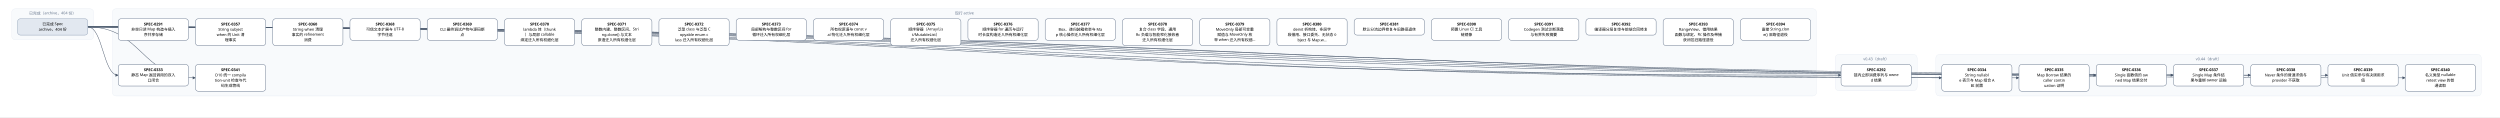
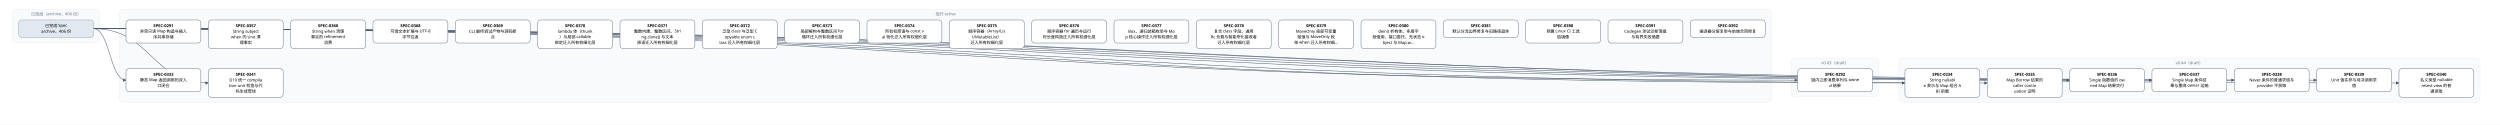
- <svg xmlns="http://www.w3.org/2000/svg" width="8544" height="400" viewBox="0 0 8544 400" font-family="PingFang SC, Microsoft YaHei, sans-serif">
+ <svg xmlns="http://www.w3.org/2000/svg" width="8016" height="400" viewBox="0 0 8016 400" font-family="PingFang SC, Microsoft YaHei, sans-serif">
  <defs>
    <marker id="arrow" viewBox="0 0 10 10" refX="9" refY="5" markerWidth="7" markerHeight="7" orient="auto-start-reverse">
      <path d="M0,0 L10,5 L0,10 z" fill="#475569" />
    </marker>
  </defs>
-   <rect width="8544" height="400" fill="#ffffff" />
+   <rect width="8016" height="400" fill="#ffffff" />
  <rect x="40" y="30" width="280" height="106" rx="12" fill="#f8fafc" stroke="#e2e8f0" />
-   <text x="180" y="50" text-anchor="middle" font-size="13" fill="#64748b">已完成（archive，404 份）</text>
-   <rect x="384" y="30" width="5824" height="298" rx="12" fill="#f8fafc" stroke="#e2e8f0" />
-   <text x="3296" y="50" text-anchor="middle" font-size="13" fill="#64748b">现行 active</text>
-   <rect x="6272" y="186" width="280" height="124" rx="12" fill="#f8fafc" stroke="#e2e8f0" />
-   <text x="6412" y="206" text-anchor="middle" font-size="13" fill="#64748b">v0.43（draft）</text>
-   <rect x="6616" y="186" width="1864" height="142" rx="12" fill="#f8fafc" stroke="#e2e8f0" />
-   <text x="7548" y="206" text-anchor="middle" font-size="13" fill="#64748b">v0.44（draft）</text>
-   <path d="M 300 92 C 3296 92, 3296 257, 6292 257" fill="none" stroke="#475569" stroke-width="1.5" marker-end="url(#arrow)" />
+   <text x="180" y="50" text-anchor="middle" font-size="13" fill="#64748b">已完成（archive，406 份）</text>
+   <rect x="384" y="30" width="5296" height="298" rx="12" fill="#f8fafc" stroke="#e2e8f0" />
+   <text x="3032" y="50" text-anchor="middle" font-size="13" fill="#64748b">现行 active</text>
+   <rect x="5744" y="186" width="280" height="124" rx="12" fill="#f8fafc" stroke="#e2e8f0" />
+   <text x="5884" y="206" text-anchor="middle" font-size="13" fill="#64748b">v0.43（draft）</text>
+   <rect x="6088" y="186" width="1864" height="142" rx="12" fill="#f8fafc" stroke="#e2e8f0" />
+   <text x="7020" y="206" text-anchor="middle" font-size="13" fill="#64748b">v0.44（draft）</text>
+   <path d="M 300 92 C 3032 92, 3032 257, 5764 257" fill="none" stroke="#475569" stroke-width="1.5" marker-end="url(#arrow)" />
  <path d="M 300 92 C 352 92, 352 257, 404 257" fill="none" stroke="#475569" stroke-width="1.5" marker-end="url(#arrow)" />
-   <path d="M 300 92 C 3468 92, 3468 266, 6636 266" fill="none" stroke="#475569" stroke-width="1.5" marker-end="url(#arrow)" />
-   <path d="M 300 92 C 3600 92, 3600 266, 6900 266" fill="none" stroke="#475569" stroke-width="1.5" marker-end="url(#arrow)" />
+   <path d="M 300 92 C 3204 92, 3204 266, 6108 266" fill="none" stroke="#475569" stroke-width="1.5" marker-end="url(#arrow)" />
+   <path d="M 300 92 C 3336 92, 3336 266, 6372 266" fill="none" stroke="#475569" stroke-width="1.5" marker-end="url(#arrow)" />
+   <path d="M 300 92 C 3468 92, 3468 257, 6636 257" fill="none" stroke="#475569" stroke-width="1.5" marker-end="url(#arrow)" />
+   <path d="M 300 92 C 3600 92, 3600 257, 6900 257" fill="none" stroke="#475569" stroke-width="1.5" marker-end="url(#arrow)" />
  <path d="M 300 92 C 3732 92, 3732 257, 7164 257" fill="none" stroke="#475569" stroke-width="1.5" marker-end="url(#arrow)" />
  <path d="M 300 92 C 3864 92, 3864 257, 7428 257" fill="none" stroke="#475569" stroke-width="1.5" marker-end="url(#arrow)" />
-   <path d="M 300 92 C 3996 92, 3996 257, 7692 257" fill="none" stroke="#475569" stroke-width="1.5" marker-end="url(#arrow)" />
-   <path d="M 300 92 C 4128 92, 4128 257, 7956 257" fill="none" stroke="#475569" stroke-width="1.5" marker-end="url(#arrow)" />
-   <path d="M 300 92 C 4260 92, 4260 266, 8220 266" fill="none" stroke="#475569" stroke-width="1.5" marker-end="url(#arrow)" />
+   <path d="M 300 92 C 3996 92, 3996 266, 7692 266" fill="none" stroke="#475569" stroke-width="1.5" marker-end="url(#arrow)" />
  <path d="M 300 92 C 484 92, 484 266, 668 266" fill="none" stroke="#475569" stroke-width="1.5" marker-end="url(#arrow)" />
  <rect x="404" y="64" width="240" height="74" rx="10" fill="#ffffff" stroke="#64748b" stroke-width="1.5" />
  <text x="524" y="87" text-anchor="middle" font-size="13" font-weight="600">SPEC-0291</text>
  <text x="524" y="105" text-anchor="middle" font-size="13">非空只读 Map 构造与插入</text>
  <text x="524" y="123" text-anchor="middle" font-size="13">序共享存储</text>
-   <rect x="6292" y="220" width="240" height="74" rx="10" fill="#ffffff" stroke="#64748b" stroke-width="1.5" />
-   <text x="6412" y="243" text-anchor="middle" font-size="13" font-weight="600">SPEC-0292</text>
-   <text x="6412" y="261" text-anchor="middle" font-size="13">链内立即消费序列与 owne</text>
-   <text x="6412" y="279" text-anchor="middle" font-size="13">d 结果</text>
+   <rect x="5764" y="220" width="240" height="74" rx="10" fill="#ffffff" stroke="#64748b" stroke-width="1.5" />
+   <text x="5884" y="243" text-anchor="middle" font-size="13" font-weight="600">SPEC-0292</text>
+   <text x="5884" y="261" text-anchor="middle" font-size="13">链内立即消费序列与 owne</text>
+   <text x="5884" y="279" text-anchor="middle" font-size="13">d 结果</text>
  <rect x="404" y="220" width="240" height="74" rx="10" fill="#ffffff" stroke="#64748b" stroke-width="1.5" />
  <text x="524" y="243" text-anchor="middle" font-size="13" font-weight="600">SPEC-0333</text>
  <text x="524" y="261" text-anchor="middle" font-size="13">静态 Map 返回调用的双入</text>
  <text x="524" y="279" text-anchor="middle" font-size="13">口闭合</text>
-   <rect x="6636" y="220" width="240" height="92" rx="10" fill="#ffffff" stroke="#64748b" stroke-width="1.5" />
-   <text x="6756" y="243" text-anchor="middle" font-size="13" font-weight="600">SPEC-0334</text>
-   <text x="6756" y="261" text-anchor="middle" font-size="13">String nullabl</text>
-   <text x="6756" y="279" text-anchor="middle" font-size="13">e 表示与 Map 组合 A</text>
-   <text x="6756" y="297" text-anchor="middle" font-size="13">BI 前置</text>
-   <rect x="6900" y="220" width="240" height="92" rx="10" fill="#ffffff" stroke="#64748b" stroke-width="1.5" />
-   <text x="7020" y="243" text-anchor="middle" font-size="13" font-weight="600">SPEC-0335</text>
-   <text x="7020" y="261" text-anchor="middle" font-size="13">Map Borrow 结果的</text>
-   <text x="7020" y="279" text-anchor="middle" font-size="13"> caller contin</text>
-   <text x="7020" y="297" text-anchor="middle" font-size="13">uation 证明</text>
+   <rect x="6108" y="220" width="240" height="92" rx="10" fill="#ffffff" stroke="#64748b" stroke-width="1.5" />
+   <text x="6228" y="243" text-anchor="middle" font-size="13" font-weight="600">SPEC-0334</text>
+   <text x="6228" y="261" text-anchor="middle" font-size="13">String nullabl</text>
+   <text x="6228" y="279" text-anchor="middle" font-size="13">e 表示与 Map 组合 A</text>
+   <text x="6228" y="297" text-anchor="middle" font-size="13">BI 前置</text>
+   <rect x="6372" y="220" width="240" height="92" rx="10" fill="#ffffff" stroke="#64748b" stroke-width="1.5" />
+   <text x="6492" y="243" text-anchor="middle" font-size="13" font-weight="600">SPEC-0335</text>
+   <text x="6492" y="261" text-anchor="middle" font-size="13">Map Borrow 结果的</text>
+   <text x="6492" y="279" text-anchor="middle" font-size="13"> caller contin</text>
+   <text x="6492" y="297" text-anchor="middle" font-size="13">uation 证明</text>
+   <rect x="6636" y="220" width="240" height="74" rx="10" fill="#ffffff" stroke="#64748b" stroke-width="1.5" />
+   <text x="6756" y="243" text-anchor="middle" font-size="13" font-weight="600">SPEC-0336</text>
+   <text x="6756" y="261" text-anchor="middle" font-size="13">Single 函数值的 ow</text>
+   <text x="6756" y="279" text-anchor="middle" font-size="13">ned Map 结果交付</text>
+   <rect x="6900" y="220" width="240" height="74" rx="10" fill="#ffffff" stroke="#64748b" stroke-width="1.5" />
+   <text x="7020" y="243" text-anchor="middle" font-size="13" font-weight="600">SPEC-0337</text>
+   <text x="7020" y="261" text-anchor="middle" font-size="13">Single Map 条件结</text>
+   <text x="7020" y="279" text-anchor="middle" font-size="13">果与重绑 owner 运输</text>
  <rect x="7164" y="220" width="240" height="74" rx="10" fill="#ffffff" stroke="#64748b" stroke-width="1.5" />
-   <text x="7284" y="243" text-anchor="middle" font-size="13" font-weight="600">SPEC-0336</text>
-   <text x="7284" y="261" text-anchor="middle" font-size="13">Single 函数值的 ow</text>
-   <text x="7284" y="279" text-anchor="middle" font-size="13">ned Map 结果交付</text>
+   <text x="7284" y="243" text-anchor="middle" font-size="13" font-weight="600">SPEC-0338</text>
+   <text x="7284" y="261" text-anchor="middle" font-size="13">Never 条件的普通求值与</text>
+   <text x="7284" y="279" text-anchor="middle" font-size="13"> provider 不获取</text>
  <rect x="7428" y="220" width="240" height="74" rx="10" fill="#ffffff" stroke="#64748b" stroke-width="1.5" />
-   <text x="7548" y="243" text-anchor="middle" font-size="13" font-weight="600">SPEC-0337</text>
-   <text x="7548" y="261" text-anchor="middle" font-size="13">Single Map 条件结</text>
-   <text x="7548" y="279" text-anchor="middle" font-size="13">果与重绑 owner 运输</text>
-   <rect x="7692" y="220" width="240" height="74" rx="10" fill="#ffffff" stroke="#64748b" stroke-width="1.5" />
-   <text x="7812" y="243" text-anchor="middle" font-size="13" font-weight="600">SPEC-0338</text>
-   <text x="7812" y="261" text-anchor="middle" font-size="13">Never 条件的普通求值与</text>
-   <text x="7812" y="279" text-anchor="middle" font-size="13"> provider 不获取</text>
-   <rect x="7956" y="220" width="240" height="74" rx="10" fill="#ffffff" stroke="#64748b" stroke-width="1.5" />
-   <text x="8076" y="243" text-anchor="middle" font-size="13" font-weight="600">SPEC-0339</text>
-   <text x="8076" y="261" text-anchor="middle" font-size="13">Unit 值实参与待决调用求</text>
-   <text x="8076" y="279" text-anchor="middle" font-size="13">值</text>
-   <rect x="8220" y="220" width="240" height="92" rx="10" fill="#ffffff" stroke="#64748b" stroke-width="1.5" />
-   <text x="8340" y="243" text-anchor="middle" font-size="13" font-weight="600">SPEC-0340</text>
-   <text x="8340" y="261" text-anchor="middle" font-size="13">名义类型 nullable </text>
-   <text x="8340" y="279" text-anchor="middle" font-size="13">retest view 的普</text>
-   <text x="8340" y="297" text-anchor="middle" font-size="13">通读取</text>
+   <text x="7548" y="243" text-anchor="middle" font-size="13" font-weight="600">SPEC-0339</text>
+   <text x="7548" y="261" text-anchor="middle" font-size="13">Unit 值实参与待决调用求</text>
+   <text x="7548" y="279" text-anchor="middle" font-size="13">值</text>
+   <rect x="7692" y="220" width="240" height="92" rx="10" fill="#ffffff" stroke="#64748b" stroke-width="1.5" />
+   <text x="7812" y="243" text-anchor="middle" font-size="13" font-weight="600">SPEC-0340</text>
+   <text x="7812" y="261" text-anchor="middle" font-size="13">名义类型 nullable </text>
+   <text x="7812" y="279" text-anchor="middle" font-size="13">retest view 的普</text>
+   <text x="7812" y="297" text-anchor="middle" font-size="13">通读取</text>
  <rect x="668" y="220" width="240" height="92" rx="10" fill="#ffffff" stroke="#64748b" stroke-width="1.5" />
  <text x="788" y="243" text-anchor="middle" font-size="13" font-weight="600">SPEC-0341</text>
  <text x="788" y="261" text-anchor="middle" font-size="13">D10 统一 compila</text>
  <text x="788" y="279" text-anchor="middle" font-size="13">tion-unit 检查与代</text>
  <text x="788" y="297" text-anchor="middle" font-size="13">码生成管线</text>
  <rect x="668" y="64" width="240" height="92" rx="10" fill="#ffffff" stroke="#64748b" stroke-width="1.5" />
  <text x="788" y="87" text-anchor="middle" font-size="13" font-weight="600">SPEC-0357</text>
  <text x="788" y="105" text-anchor="middle" font-size="13">String subject</text>
  <text x="788" y="123" text-anchor="middle" font-size="13"> when 的 Unit 清</text>
  <text x="788" y="141" text-anchor="middle" font-size="13">理事实</text>
  <rect x="932" y="64" width="240" height="92" rx="10" fill="#ffffff" stroke="#64748b" stroke-width="1.5" />
  <text x="1052" y="87" text-anchor="middle" font-size="13" font-weight="600">SPEC-0360</text>
  <text x="1052" y="105" text-anchor="middle" font-size="13">String when 清理</text>
  <text x="1052" y="123" text-anchor="middle" font-size="13">事实的 refinement</text>
  <text x="1052" y="141" text-anchor="middle" font-size="13"> 消费</text>
  <rect x="1196" y="64" width="240" height="74" rx="10" fill="#ffffff" stroke="#64748b" stroke-width="1.5" />
  <text x="1316" y="87" text-anchor="middle" font-size="13" font-weight="600">SPEC-0368</text>
  <text x="1316" y="105" text-anchor="middle" font-size="13">可信文本扩展与 UTF-8 </text>
  <text x="1316" y="123" text-anchor="middle" font-size="13">字节往返</text>
  <rect x="1460" y="64" width="240" height="74" rx="10" fill="#ffffff" stroke="#64748b" stroke-width="1.5" />
  <text x="1580" y="87" text-anchor="middle" font-size="13" font-weight="600">SPEC-0369</text>
  <text x="1580" y="105" text-anchor="middle" font-size="13">CLI 最终调试产物与源码断</text>
  <text x="1580" y="123" text-anchor="middle" font-size="13">点</text>
  <rect x="1724" y="64" width="240" height="92" rx="10" fill="#ffffff" stroke="#64748b" stroke-width="1.5" />
  <text x="1844" y="87" text-anchor="middle" font-size="13" font-weight="600">SPEC-0370</text>
  <text x="1844" y="105" text-anchor="middle" font-size="13">lambda 体（thunk</text>
  <text x="1844" y="123" text-anchor="middle" font-size="13">）与局部 callable </text>
  <text x="1844" y="141" text-anchor="middle" font-size="13">绑定迁入所有权细化层</text>
  <rect x="1988" y="64" width="240" height="92" rx="10" fill="#ffffff" stroke="#64748b" stroke-width="1.5" />
  <text x="2108" y="87" text-anchor="middle" font-size="13" font-weight="600">SPEC-0371</text>
  <text x="2108" y="105" text-anchor="middle" font-size="13">整数内建、整数区间、Stri</text>
  <text x="2108" y="123" text-anchor="middle" font-size="13">ng.clone() 与文本</text>
  <text x="2108" y="141" text-anchor="middle" font-size="13">原语迁入所有权细化层</text>
  <rect x="2252" y="64" width="240" height="92" rx="10" fill="#ffffff" stroke="#64748b" stroke-width="1.5" />
  <text x="2372" y="87" text-anchor="middle" font-size="13" font-weight="600">SPEC-0372</text>
  <text x="2372" y="105" text-anchor="middle" font-size="13">泛型 class 与泛型 C</text>
  <text x="2372" y="123" text-anchor="middle" font-size="13">opyable enum c</text>
  <text x="2372" y="141" text-anchor="middle" font-size="13">lass 迁入所有权细化层</text>
  <rect x="2516" y="64" width="240" height="74" rx="10" fill="#ffffff" stroke="#64748b" stroke-width="1.5" />
  <text x="2636" y="87" text-anchor="middle" font-size="13" font-weight="600">SPEC-0373</text>
  <text x="2636" y="105" text-anchor="middle" font-size="13">局部解构与整数区间 for </text>
  <text x="2636" y="123" text-anchor="middle" font-size="13">循环迁入所有权细化层</text>
  <rect x="2780" y="64" width="240" height="74" rx="10" fill="#ffffff" stroke="#64748b" stroke-width="1.5" />
  <text x="2900" y="87" text-anchor="middle" font-size="13" font-weight="600">SPEC-0374</text>
  <text x="2900" y="105" text-anchor="middle" font-size="13">所有权原语与 const v</text>
  <text x="2900" y="123" text-anchor="middle" font-size="13">al 物化迁入所有权细化层</text>
  <rect x="3044" y="64" width="240" height="92" rx="10" fill="#ffffff" stroke="#64748b" stroke-width="1.5" />
  <text x="3164" y="87" text-anchor="middle" font-size="13" font-weight="600">SPEC-0375</text>
  <text x="3164" y="105" text-anchor="middle" font-size="13">顺序容器（Array/Lis</text>
  <text x="3164" y="123" text-anchor="middle" font-size="13">t/MutableList）</text>
  <text x="3164" y="141" text-anchor="middle" font-size="13">迁入所有权细化层</text>
  <rect x="3308" y="64" width="240" height="74" rx="10" fill="#ffffff" stroke="#64748b" stroke-width="1.5" />
  <text x="3428" y="87" text-anchor="middle" font-size="13" font-weight="600">SPEC-0376</text>
  <text x="3428" y="105" text-anchor="middle" font-size="13">顺序容器 for 遍历与运行</text>
  <text x="3428" y="123" text-anchor="middle" font-size="13">时长度构造迁入所有权细化层</text>
  <rect x="3572" y="64" width="240" height="74" rx="10" fill="#ffffff" stroke="#64748b" stroke-width="1.5" />
  <text x="3692" y="87" text-anchor="middle" font-size="13" font-weight="600">SPEC-0377</text>
  <text x="3692" y="105" text-anchor="middle" font-size="13">Box、递归装箱枚举与 Ma</text>
  <text x="3692" y="123" text-anchor="middle" font-size="13">p 核心操作迁入所有权细化层</text>
  <rect x="3836" y="64" width="240" height="92" rx="10" fill="#ffffff" stroke="#64748b" stroke-width="1.5" />
  <text x="3956" y="87" text-anchor="middle" font-size="13" font-weight="600">SPEC-0378</text>
  <text x="3956" y="105" text-anchor="middle" font-size="13">复合 class 字段、通用</text>
  <text x="3956" y="123" text-anchor="middle" font-size="13"> Rc 负载与智能窄化接收者</text>
  <text x="3956" y="141" text-anchor="middle" font-size="13">迁入所有权细化层</text>
  <rect x="4100" y="64" width="240" height="92" rx="10" fill="#ffffff" stroke="#64748b" stroke-width="1.5" />
  <text x="4220" y="87" text-anchor="middle" font-size="13" font-weight="600">SPEC-0379</text>
  <text x="4220" y="105" text-anchor="middle" font-size="13">MoveOnly 局部可变重</text>
  <text x="4220" y="123" text-anchor="middle" font-size="13">赋值与 MoveOnly 枚</text>
  <text x="4220" y="141" text-anchor="middle" font-size="13">举 when 迁入所有权细…</text>
  <rect x="4364" y="64" width="240" height="92" rx="10" fill="#ffffff" stroke="#64748b" stroke-width="1.5" />
  <text x="4484" y="87" text-anchor="middle" font-size="13" font-weight="600">SPEC-0380</text>
  <text x="4484" y="105" text-anchor="middle" font-size="13">deinit 析构体、多层字</text>
  <text x="4484" y="123" text-anchor="middle" font-size="13">段借用、接口委托、无状态 o</text>
  <text x="4484" y="141" text-anchor="middle" font-size="13">bject 与 Map.w…</text>
  <rect x="4628" y="64" width="240" height="56" rx="10" fill="#ffffff" stroke="#64748b" stroke-width="1.5" />
  <text x="4748" y="87" text-anchor="middle" font-size="13" font-weight="600">SPEC-0381</text>
  <text x="4748" y="105" text-anchor="middle" font-size="13">默认分流边界修复与旧路径退休</text>
  <rect x="4892" y="64" width="240" height="74" rx="10" fill="#ffffff" stroke="#64748b" stroke-width="1.5" />
  <text x="5012" y="87" text-anchor="middle" font-size="13" font-weight="600">SPEC-0390</text>
  <text x="5012" y="105" text-anchor="middle" font-size="13">预置 Linux CI 工具</text>
  <text x="5012" y="123" text-anchor="middle" font-size="13">链镜像</text>
  <rect x="5156" y="64" width="240" height="74" rx="10" fill="#ffffff" stroke="#64748b" stroke-width="1.5" />
  <text x="5276" y="87" text-anchor="middle" font-size="13" font-weight="600">SPEC-0391</text>
  <text x="5276" y="105" text-anchor="middle" font-size="13">Codegen 测试诊断落盘</text>
  <text x="5276" y="123" text-anchor="middle" font-size="13">与有界失败摘要</text>
  <rect x="5420" y="64" width="240" height="56" rx="10" fill="#ffffff" stroke="#64748b" stroke-width="1.5" />
  <text x="5540" y="87" text-anchor="middle" font-size="13" font-weight="600">SPEC-0392</text>
  <text x="5540" y="105" text-anchor="middle" font-size="13">编译器分层复审与前端合同修复</text>
-   <rect x="5684" y="64" width="240" height="92" rx="10" fill="#ffffff" stroke="#64748b" stroke-width="1.5" />
-   <text x="5804" y="87" text-anchor="middle" font-size="13" font-weight="600">SPEC-0393</text>
-   <text x="5804" y="105" text-anchor="middle" font-size="13">RangeView、借用结果</text>
-   <text x="5804" y="123" text-anchor="middle" font-size="13">函数与绑定、Rc 操作及带捕</text>
-   <text x="5804" y="141" text-anchor="middle" font-size="13">获闭包旧路径退役</text>
-   <rect x="5948" y="64" width="240" height="74" rx="10" fill="#ffffff" stroke="#64748b" stroke-width="1.5" />
-   <text x="6068" y="87" text-anchor="middle" font-size="13" font-weight="600">SPEC-0394</text>
-   <text x="6068" y="105" text-anchor="middle" font-size="13">直接 String.clon</text>
-   <text x="6068" y="123" text-anchor="middle" font-size="13">e() 旧路径退役</text>
  <rect x="60" y="64" width="240" height="56" rx="10" fill="#e2e8f0" stroke="#94a3b8" stroke-width="1.5" />
  <text x="180" y="87" text-anchor="middle" font-size="13">已完成 Spec</text>
-   <text x="180" y="105" text-anchor="middle" font-size="13">archive，404 份</text>
+   <text x="180" y="105" text-anchor="middle" font-size="13">archive，406 份</text>
</svg>
